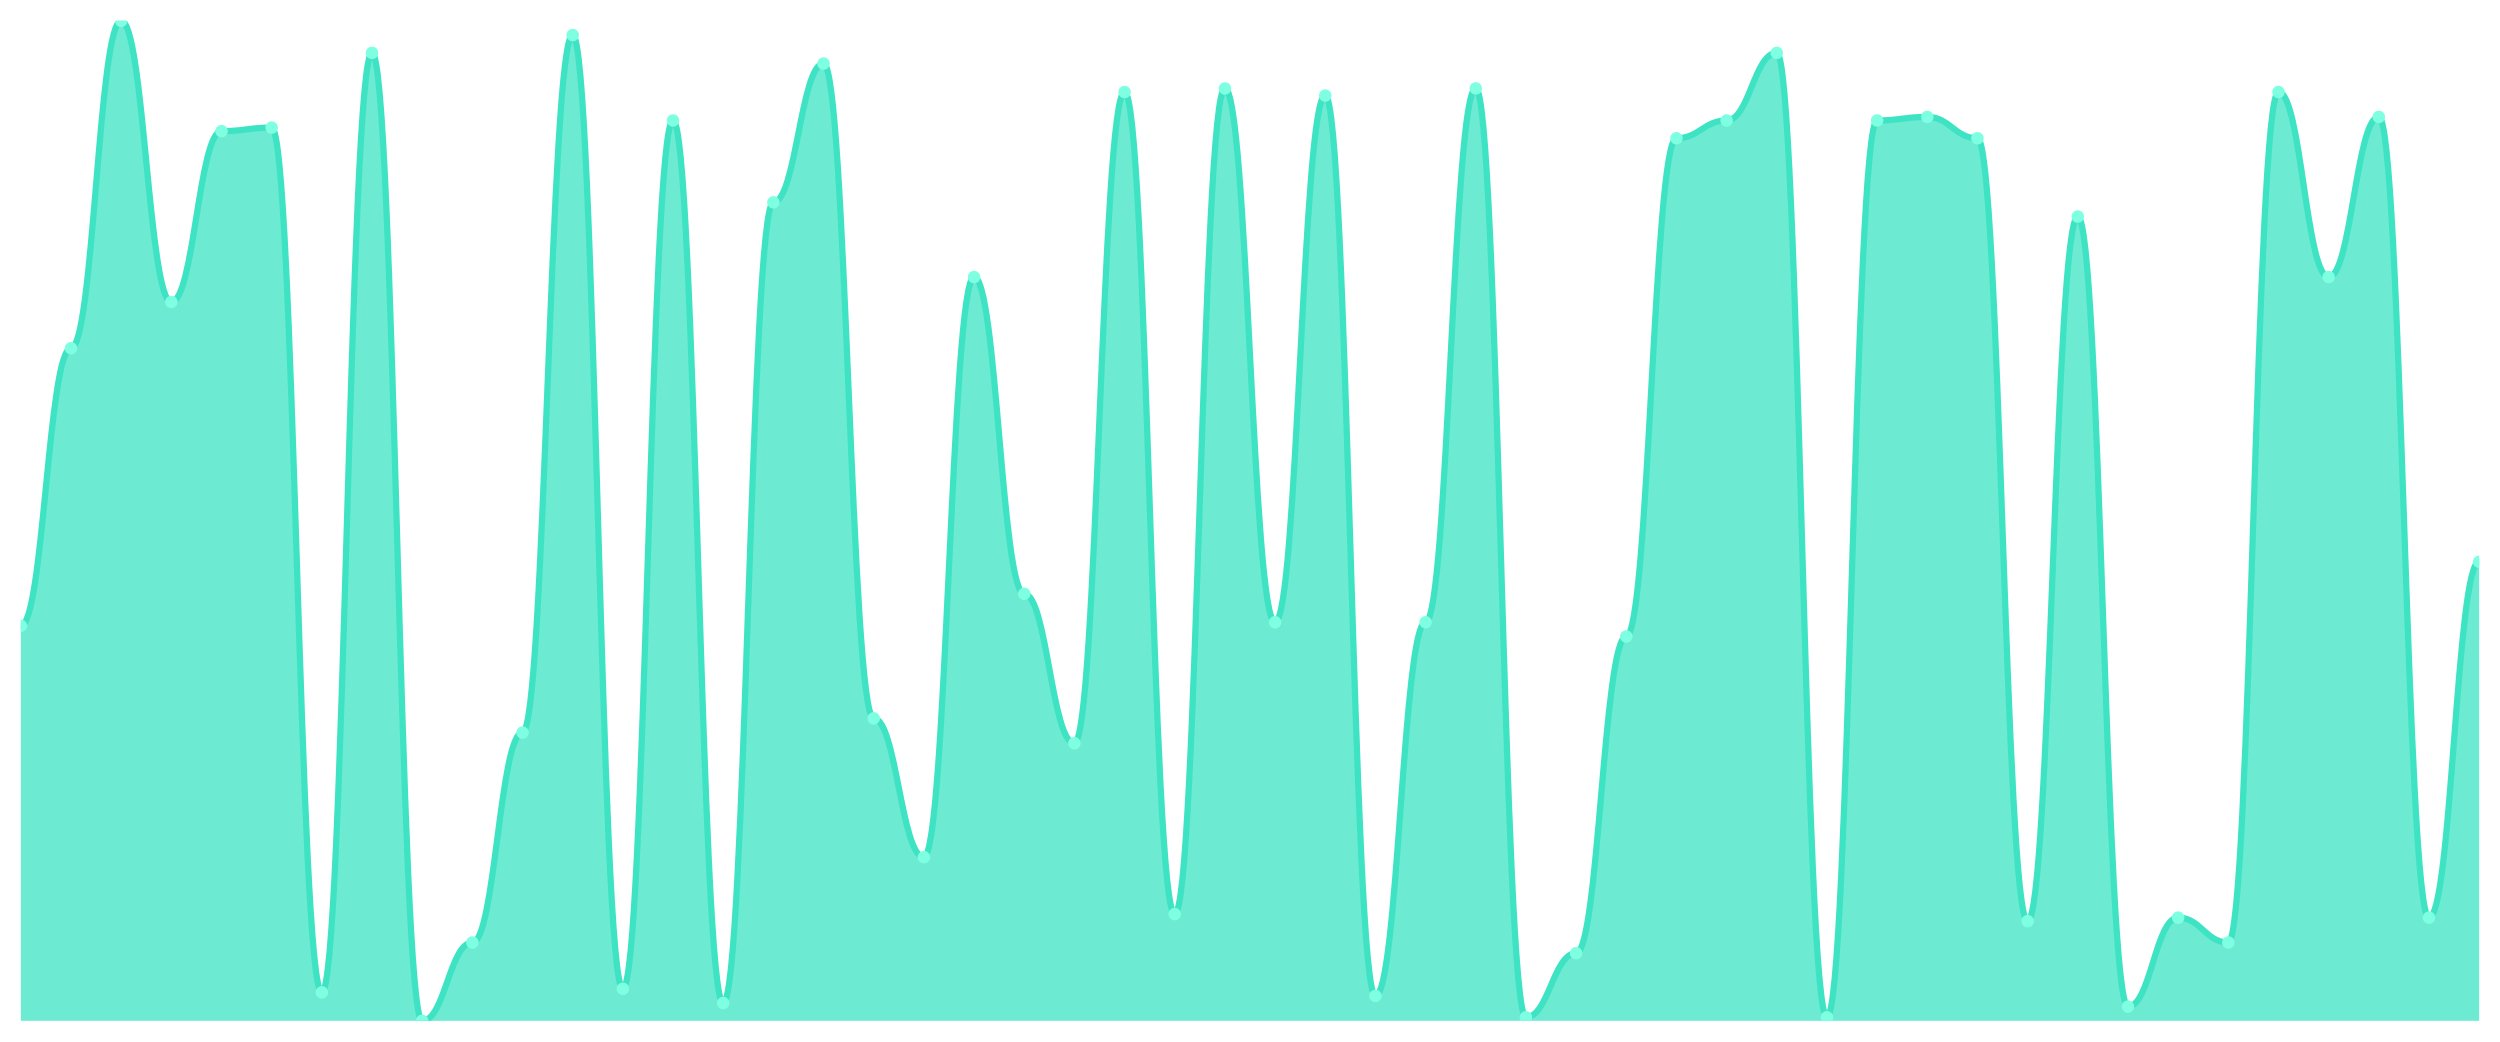
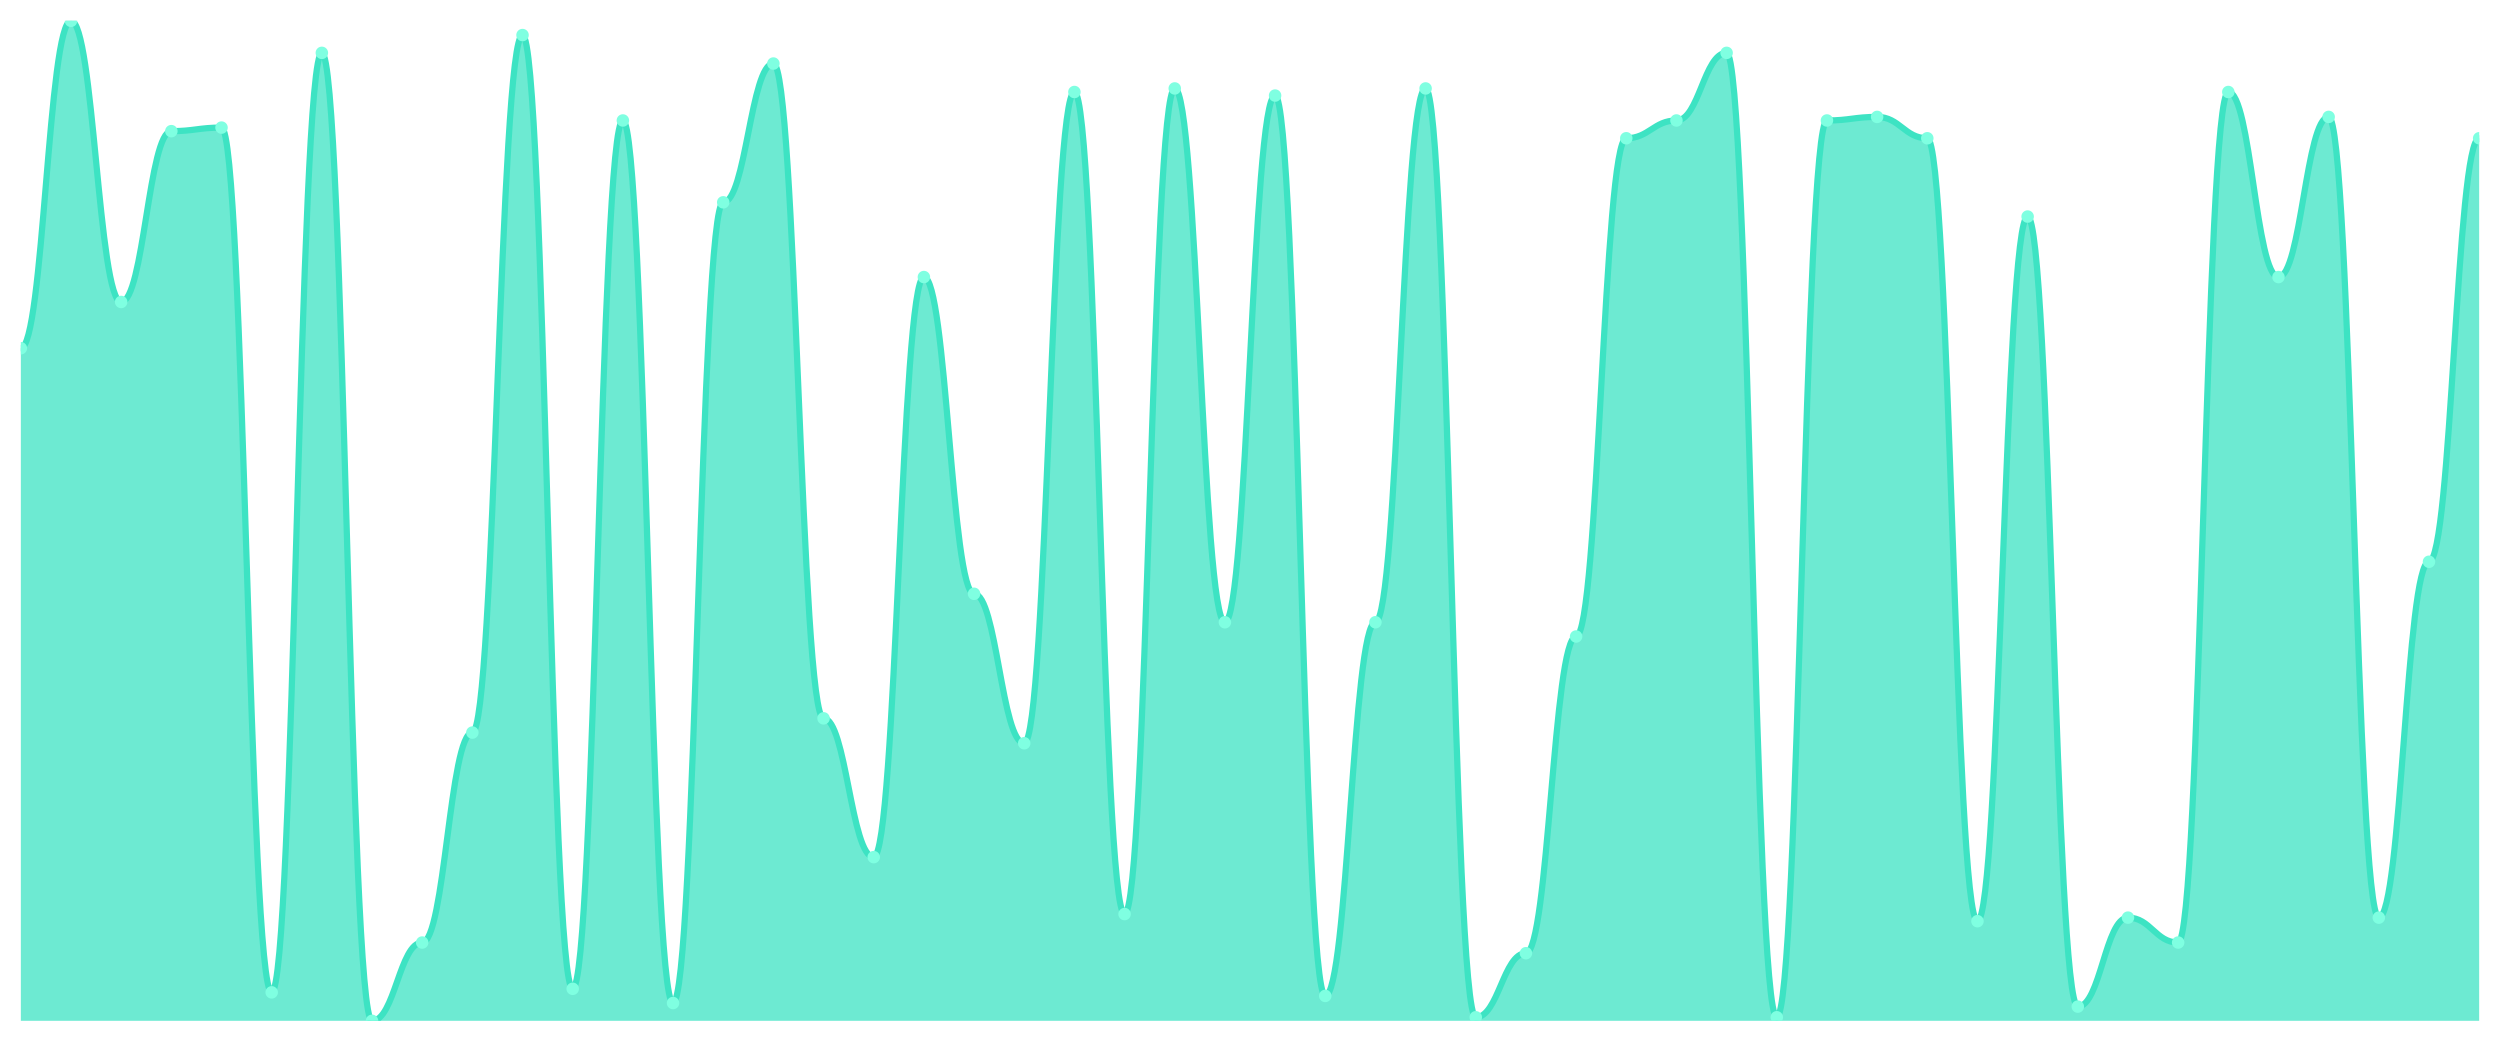
<svg xmlns="http://www.w3.org/2000/svg" viewBox="0 0 1200 500" width="1200" height="500">
  <defs>
    <clipPath id="c">
      <rect x="10" y="10" width="1180" height="480" />
    </clipPath>
  </defs>
  <rect width="1200" height="500" fill="none" />
  <g clip-path="url(#c)">
-     <path d="M 10,490 L 10,300.391 C 20.837,300.391 23.245,167.153 34.082,167.153 C 44.918,167.153 47.327,10 58.163,10 C 69,10 71.408,144.947 82.245,144.947 C 93.082,144.947 95.49,62.954 106.327,62.954 C 117.163,62.954 119.571,61.246 130.408,61.246 C 141.245,61.246 143.653,476.335 154.49,476.335 C 165.327,476.335 167.735,25.374 178.571,25.374 C 189.408,25.374 191.816,490 202.653,490 C 213.49,490 215.898,452.42 226.735,452.42 C 237.571,452.42 239.98,351.637 250.816,351.637 C 261.653,351.637 264.061,16.833 274.898,16.833 C 285.735,16.833 288.143,474.626 298.98,474.626 C 309.816,474.626 312.224,57.829 323.061,57.829 C 333.898,57.829 336.306,481.459 347.143,481.459 C 357.98,481.459 360.388,97.117 371.224,97.117 C 382.061,97.117 384.469,30.498 395.306,30.498 C 406.143,30.498 408.551,344.804 419.388,344.804 C 430.224,344.804 432.633,411.423 443.469,411.423 C 454.306,411.423 456.714,132.989 467.551,132.989 C 478.388,132.989 480.796,285.018 491.633,285.018 C 502.469,285.018 504.878,356.762 515.714,356.762 C 526.551,356.762 528.959,44.164 539.796,44.164 C 550.633,44.164 553.041,438.754 563.878,438.754 C 574.714,438.754 577.122,42.456 587.959,42.456 C 598.796,42.456 601.204,298.683 612.041,298.683 C 622.878,298.683 625.286,45.872 636.122,45.872 C 646.959,45.872 649.367,478.043 660.204,478.043 C 671.041,478.043 673.449,298.683 684.286,298.683 C 695.122,298.683 697.531,42.456 708.367,42.456 C 719.204,42.456 721.612,488.292 732.449,488.292 C 743.286,488.292 745.694,457.544 756.531,457.544 C 767.367,457.544 769.776,305.516 780.612,305.516 C 791.449,305.516 793.857,66.37 804.694,66.37 C 815.531,66.37 817.939,57.829 828.776,57.829 C 839.612,57.829 842.02,25.374 852.857,25.374 C 863.694,25.374 866.102,488.292 876.939,488.292 C 887.776,488.292 890.184,57.829 901.02,57.829 C 911.857,57.829 914.265,56.121 925.102,56.121 C 935.939,56.121 938.347,66.37 949.184,66.37 C 960.02,66.37 962.429,442.171 973.265,442.171 C 984.102,442.171 986.51,103.95 997.347,103.95 C 1008.184,103.95 1010.592,483.167 1021.429,483.167 C 1032.265,483.167 1034.673,440.463 1045.51,440.463 C 1056.347,440.463 1058.755,452.42 1069.592,452.42 C 1080.429,452.42 1082.837,44.164 1093.673,44.164 C 1104.51,44.164 1106.918,132.989 1117.755,132.989 C 1128.592,132.989 1131,56.121 1141.837,56.121 C 1152.673,56.121 1155.082,440.463 1165.918,440.463 C 1176.755,440.463 1179.163,269.644 1190,269.644 L 1190,490 Z" fill="rgba(61,227,195,0.75)" />
-     <path d="M 10,300.391 C 20.837,300.391 23.245,167.153 34.082,167.153 C 44.918,167.153 47.327,10 58.163,10 C 69,10 71.408,144.947 82.245,144.947 C 93.082,144.947 95.49,62.954 106.327,62.954 C 117.163,62.954 119.571,61.246 130.408,61.246 C 141.245,61.246 143.653,476.335 154.49,476.335 C 165.327,476.335 167.735,25.374 178.571,25.374 C 189.408,25.374 191.816,490 202.653,490 C 213.49,490 215.898,452.42 226.735,452.42 C 237.571,452.42 239.98,351.637 250.816,351.637 C 261.653,351.637 264.061,16.833 274.898,16.833 C 285.735,16.833 288.143,474.626 298.98,474.626 C 309.816,474.626 312.224,57.829 323.061,57.829 C 333.898,57.829 336.306,481.459 347.143,481.459 C 357.98,481.459 360.388,97.117 371.224,97.117 C 382.061,97.117 384.469,30.498 395.306,30.498 C 406.143,30.498 408.551,344.804 419.388,344.804 C 430.224,344.804 432.633,411.423 443.469,411.423 C 454.306,411.423 456.714,132.989 467.551,132.989 C 478.388,132.989 480.796,285.018 491.633,285.018 C 502.469,285.018 504.878,356.762 515.714,356.762 C 526.551,356.762 528.959,44.164 539.796,44.164 C 550.633,44.164 553.041,438.754 563.878,438.754 C 574.714,438.754 577.122,42.456 587.959,42.456 C 598.796,42.456 601.204,298.683 612.041,298.683 C 622.878,298.683 625.286,45.872 636.122,45.872 C 646.959,45.872 649.367,478.043 660.204,478.043 C 671.041,478.043 673.449,298.683 684.286,298.683 C 695.122,298.683 697.531,42.456 708.367,42.456 C 719.204,42.456 721.612,488.292 732.449,488.292 C 743.286,488.292 745.694,457.544 756.531,457.544 C 767.367,457.544 769.776,305.516 780.612,305.516 C 791.449,305.516 793.857,66.37 804.694,66.37 C 815.531,66.37 817.939,57.829 828.776,57.829 C 839.612,57.829 842.02,25.374 852.857,25.374 C 863.694,25.374 866.102,488.292 876.939,488.292 C 887.776,488.292 890.184,57.829 901.02,57.829 C 911.857,57.829 914.265,56.121 925.102,56.121 C 935.939,56.121 938.347,66.37 949.184,66.37 C 960.02,66.37 962.429,442.171 973.265,442.171 C 984.102,442.171 986.51,103.95 997.347,103.95 C 1008.184,103.95 1010.592,483.167 1021.429,483.167 C 1032.265,483.167 1034.673,440.463 1045.51,440.463 C 1056.347,440.463 1058.755,452.42 1069.592,452.42 C 1080.429,452.42 1082.837,44.164 1093.673,44.164 C 1104.51,44.164 1106.918,132.989 1117.755,132.989 C 1128.592,132.989 1131,56.121 1141.837,56.121 C 1152.673,56.121 1155.082,440.463 1165.918,440.463 C 1176.755,440.463 1179.163,269.644 1190,269.644" fill="none" stroke="#3de3c3" stroke-width="3" stroke-linecap="round" stroke-linejoin="round" />
-     <circle cx="10" cy="300.391" r="3" fill="#7fffe1" />
-     <circle cx="34.082" cy="167.153" r="3" fill="#7fffe1" />
-     <circle cx="58.163" cy="10" r="3" fill="#7fffe1" />
-     <circle cx="82.245" cy="144.947" r="3" fill="#7fffe1" />
-     <circle cx="106.327" cy="62.954" r="3" fill="#7fffe1" />
-     <circle cx="130.408" cy="61.246" r="3" fill="#7fffe1" />
-     <circle cx="154.49" cy="476.335" r="3" fill="#7fffe1" />
-     <circle cx="178.571" cy="25.374" r="3" fill="#7fffe1" />
-     <circle cx="202.653" cy="490" r="3" fill="#7fffe1" />
-     <circle cx="226.735" cy="452.42" r="3" fill="#7fffe1" />
-     <circle cx="250.816" cy="351.637" r="3" fill="#7fffe1" />
-     <circle cx="274.898" cy="16.833" r="3" fill="#7fffe1" />
-     <circle cx="298.98" cy="474.626" r="3" fill="#7fffe1" />
-     <circle cx="323.061" cy="57.829" r="3" fill="#7fffe1" />
-     <circle cx="347.143" cy="481.459" r="3" fill="#7fffe1" />
-     <circle cx="371.224" cy="97.117" r="3" fill="#7fffe1" />
-     <circle cx="395.306" cy="30.498" r="3" fill="#7fffe1" />
-     <circle cx="419.388" cy="344.804" r="3" fill="#7fffe1" />
-     <circle cx="443.469" cy="411.423" r="3" fill="#7fffe1" />
-     <circle cx="467.551" cy="132.989" r="3" fill="#7fffe1" />
-     <circle cx="491.633" cy="285.018" r="3" fill="#7fffe1" />
-     <circle cx="515.714" cy="356.762" r="3" fill="#7fffe1" />
-     <circle cx="539.796" cy="44.164" r="3" fill="#7fffe1" />
-     <circle cx="563.878" cy="438.754" r="3" fill="#7fffe1" />
-     <circle cx="587.959" cy="42.456" r="3" fill="#7fffe1" />
-     <circle cx="612.041" cy="298.683" r="3" fill="#7fffe1" />
-     <circle cx="636.122" cy="45.872" r="3" fill="#7fffe1" />
-     <circle cx="660.204" cy="478.043" r="3" fill="#7fffe1" />
-     <circle cx="684.286" cy="298.683" r="3" fill="#7fffe1" />
-     <circle cx="708.367" cy="42.456" r="3" fill="#7fffe1" />
-     <circle cx="732.449" cy="488.292" r="3" fill="#7fffe1" />
-     <circle cx="756.531" cy="457.544" r="3" fill="#7fffe1" />
-     <circle cx="780.612" cy="305.516" r="3" fill="#7fffe1" />
-     <circle cx="804.694" cy="66.37" r="3" fill="#7fffe1" />
-     <circle cx="828.776" cy="57.829" r="3" fill="#7fffe1" />
-     <circle cx="852.857" cy="25.374" r="3" fill="#7fffe1" />
-     <circle cx="876.939" cy="488.292" r="3" fill="#7fffe1" />
-     <circle cx="901.02" cy="57.829" r="3" fill="#7fffe1" />
-     <circle cx="925.102" cy="56.121" r="3" fill="#7fffe1" />
-     <circle cx="949.184" cy="66.37" r="3" fill="#7fffe1" />
-     <circle cx="973.265" cy="442.171" r="3" fill="#7fffe1" />
-     <circle cx="997.347" cy="103.95" r="3" fill="#7fffe1" />
-     <circle cx="1021.429" cy="483.167" r="3" fill="#7fffe1" />
-     <circle cx="1045.51" cy="440.463" r="3" fill="#7fffe1" />
-     <circle cx="1069.592" cy="452.42" r="3" fill="#7fffe1" />
-     <circle cx="1093.673" cy="44.164" r="3" fill="#7fffe1" />
-     <circle cx="1117.755" cy="132.989" r="3" fill="#7fffe1" />
-     <circle cx="1141.837" cy="56.121" r="3" fill="#7fffe1" />
-     <circle cx="1165.918" cy="440.463" r="3" fill="#7fffe1" />
-     <circle cx="1190" cy="269.644" r="3" fill="#7fffe1" />
+     <path d="M 10,490 L 10,167.153 C 20.837,167.153 23.245,10 34.082,10 C 44.918,10 47.327,144.947 58.163,144.947 C 69,144.947 71.408,62.954 82.245,62.954 C 93.082,62.954 95.49,61.246 106.327,61.246 C 117.163,61.246 119.571,476.335 130.408,476.335 C 141.245,476.335 143.653,25.374 154.49,25.374 C 165.327,25.374 167.735,490 178.571,490 C 189.408,490 191.816,452.42 202.653,452.42 C 213.49,452.42 215.898,351.637 226.735,351.637 C 237.571,351.637 239.98,16.833 250.816,16.833 C 261.653,16.833 264.061,474.626 274.898,474.626 C 285.735,474.626 288.143,57.829 298.98,57.829 C 309.816,57.829 312.224,481.459 323.061,481.459 C 333.898,481.459 336.306,97.117 347.143,97.117 C 357.98,97.117 360.388,30.498 371.224,30.498 C 382.061,30.498 384.469,344.804 395.306,344.804 C 406.143,344.804 408.551,411.423 419.388,411.423 C 430.224,411.423 432.633,132.989 443.469,132.989 C 454.306,132.989 456.714,285.018 467.551,285.018 C 478.388,285.018 480.796,356.762 491.633,356.762 C 502.469,356.762 504.878,44.164 515.714,44.164 C 526.551,44.164 528.959,438.754 539.796,438.754 C 550.633,438.754 553.041,42.456 563.878,42.456 C 574.714,42.456 577.122,298.683 587.959,298.683 C 598.796,298.683 601.204,45.872 612.041,45.872 C 622.878,45.872 625.286,478.043 636.122,478.043 C 646.959,478.043 649.367,298.683 660.204,298.683 C 671.041,298.683 673.449,42.456 684.286,42.456 C 695.122,42.456 697.531,488.292 708.367,488.292 C 719.204,488.292 721.612,457.544 732.449,457.544 C 743.286,457.544 745.694,305.516 756.531,305.516 C 767.367,305.516 769.776,66.37 780.612,66.37 C 791.449,66.37 793.857,57.829 804.694,57.829 C 815.531,57.829 817.939,25.374 828.776,25.374 C 839.612,25.374 842.02,488.292 852.857,488.292 C 863.694,488.292 866.102,57.829 876.939,57.829 C 887.776,57.829 890.184,56.121 901.02,56.121 C 911.857,56.121 914.265,66.37 925.102,66.37 C 935.939,66.37 938.347,442.171 949.184,442.171 C 960.02,442.171 962.429,103.95 973.265,103.95 C 984.102,103.95 986.51,483.167 997.347,483.167 C 1008.184,483.167 1010.592,440.463 1021.429,440.463 C 1032.265,440.463 1034.673,452.42 1045.51,452.42 C 1056.347,452.42 1058.755,44.164 1069.592,44.164 C 1080.429,44.164 1082.837,132.989 1093.673,132.989 C 1104.51,132.989 1106.918,56.121 1117.755,56.121 C 1128.592,56.121 1131,440.463 1141.837,440.463 C 1152.673,440.463 1155.082,269.644 1165.918,269.644 C 1176.755,269.644 1179.163,66.37 1190,66.37 L 1190,490 Z" fill="rgba(61,227,195,0.75)" />
+     <path d="M 10,167.153 C 20.837,167.153 23.245,10 34.082,10 C 44.918,10 47.327,144.947 58.163,144.947 C 69,144.947 71.408,62.954 82.245,62.954 C 93.082,62.954 95.49,61.246 106.327,61.246 C 117.163,61.246 119.571,476.335 130.408,476.335 C 141.245,476.335 143.653,25.374 154.49,25.374 C 165.327,25.374 167.735,490 178.571,490 C 189.408,490 191.816,452.42 202.653,452.42 C 213.49,452.42 215.898,351.637 226.735,351.637 C 237.571,351.637 239.98,16.833 250.816,16.833 C 261.653,16.833 264.061,474.626 274.898,474.626 C 285.735,474.626 288.143,57.829 298.98,57.829 C 309.816,57.829 312.224,481.459 323.061,481.459 C 333.898,481.459 336.306,97.117 347.143,97.117 C 357.98,97.117 360.388,30.498 371.224,30.498 C 382.061,30.498 384.469,344.804 395.306,344.804 C 406.143,344.804 408.551,411.423 419.388,411.423 C 430.224,411.423 432.633,132.989 443.469,132.989 C 454.306,132.989 456.714,285.018 467.551,285.018 C 478.388,285.018 480.796,356.762 491.633,356.762 C 502.469,356.762 504.878,44.164 515.714,44.164 C 526.551,44.164 528.959,438.754 539.796,438.754 C 550.633,438.754 553.041,42.456 563.878,42.456 C 574.714,42.456 577.122,298.683 587.959,298.683 C 598.796,298.683 601.204,45.872 612.041,45.872 C 622.878,45.872 625.286,478.043 636.122,478.043 C 646.959,478.043 649.367,298.683 660.204,298.683 C 671.041,298.683 673.449,42.456 684.286,42.456 C 695.122,42.456 697.531,488.292 708.367,488.292 C 719.204,488.292 721.612,457.544 732.449,457.544 C 743.286,457.544 745.694,305.516 756.531,305.516 C 767.367,305.516 769.776,66.37 780.612,66.37 C 791.449,66.37 793.857,57.829 804.694,57.829 C 815.531,57.829 817.939,25.374 828.776,25.374 C 839.612,25.374 842.02,488.292 852.857,488.292 C 863.694,488.292 866.102,57.829 876.939,57.829 C 887.776,57.829 890.184,56.121 901.02,56.121 C 911.857,56.121 914.265,66.37 925.102,66.37 C 935.939,66.37 938.347,442.171 949.184,442.171 C 960.02,442.171 962.429,103.95 973.265,103.95 C 984.102,103.95 986.51,483.167 997.347,483.167 C 1008.184,483.167 1010.592,440.463 1021.429,440.463 C 1032.265,440.463 1034.673,452.42 1045.51,452.42 C 1056.347,452.42 1058.755,44.164 1069.592,44.164 C 1080.429,44.164 1082.837,132.989 1093.673,132.989 C 1104.51,132.989 1106.918,56.121 1117.755,56.121 C 1128.592,56.121 1131,440.463 1141.837,440.463 C 1152.673,440.463 1155.082,269.644 1165.918,269.644 C 1176.755,269.644 1179.163,66.37 1190,66.37" fill="none" stroke="#3de3c3" stroke-width="3" stroke-linecap="round" stroke-linejoin="round" />
+     <circle cx="10" cy="167.153" r="3" fill="#7fffe1" />
+     <circle cx="34.082" cy="10" r="3" fill="#7fffe1" />
+     <circle cx="58.163" cy="144.947" r="3" fill="#7fffe1" />
+     <circle cx="82.245" cy="62.954" r="3" fill="#7fffe1" />
+     <circle cx="106.327" cy="61.246" r="3" fill="#7fffe1" />
+     <circle cx="130.408" cy="476.335" r="3" fill="#7fffe1" />
+     <circle cx="154.49" cy="25.374" r="3" fill="#7fffe1" />
+     <circle cx="178.571" cy="490" r="3" fill="#7fffe1" />
+     <circle cx="202.653" cy="452.42" r="3" fill="#7fffe1" />
+     <circle cx="226.735" cy="351.637" r="3" fill="#7fffe1" />
+     <circle cx="250.816" cy="16.833" r="3" fill="#7fffe1" />
+     <circle cx="274.898" cy="474.626" r="3" fill="#7fffe1" />
+     <circle cx="298.98" cy="57.829" r="3" fill="#7fffe1" />
+     <circle cx="323.061" cy="481.459" r="3" fill="#7fffe1" />
+     <circle cx="347.143" cy="97.117" r="3" fill="#7fffe1" />
+     <circle cx="371.224" cy="30.498" r="3" fill="#7fffe1" />
+     <circle cx="395.306" cy="344.804" r="3" fill="#7fffe1" />
+     <circle cx="419.388" cy="411.423" r="3" fill="#7fffe1" />
+     <circle cx="443.469" cy="132.989" r="3" fill="#7fffe1" />
+     <circle cx="467.551" cy="285.018" r="3" fill="#7fffe1" />
+     <circle cx="491.633" cy="356.762" r="3" fill="#7fffe1" />
+     <circle cx="515.714" cy="44.164" r="3" fill="#7fffe1" />
+     <circle cx="539.796" cy="438.754" r="3" fill="#7fffe1" />
+     <circle cx="563.878" cy="42.456" r="3" fill="#7fffe1" />
+     <circle cx="587.959" cy="298.683" r="3" fill="#7fffe1" />
+     <circle cx="612.041" cy="45.872" r="3" fill="#7fffe1" />
+     <circle cx="636.122" cy="478.043" r="3" fill="#7fffe1" />
+     <circle cx="660.204" cy="298.683" r="3" fill="#7fffe1" />
+     <circle cx="684.286" cy="42.456" r="3" fill="#7fffe1" />
+     <circle cx="708.367" cy="488.292" r="3" fill="#7fffe1" />
+     <circle cx="732.449" cy="457.544" r="3" fill="#7fffe1" />
+     <circle cx="756.531" cy="305.516" r="3" fill="#7fffe1" />
+     <circle cx="780.612" cy="66.37" r="3" fill="#7fffe1" />
+     <circle cx="804.694" cy="57.829" r="3" fill="#7fffe1" />
+     <circle cx="828.776" cy="25.374" r="3" fill="#7fffe1" />
+     <circle cx="852.857" cy="488.292" r="3" fill="#7fffe1" />
+     <circle cx="876.939" cy="57.829" r="3" fill="#7fffe1" />
+     <circle cx="901.02" cy="56.121" r="3" fill="#7fffe1" />
+     <circle cx="925.102" cy="66.37" r="3" fill="#7fffe1" />
+     <circle cx="949.184" cy="442.171" r="3" fill="#7fffe1" />
+     <circle cx="973.265" cy="103.95" r="3" fill="#7fffe1" />
+     <circle cx="997.347" cy="483.167" r="3" fill="#7fffe1" />
+     <circle cx="1021.429" cy="440.463" r="3" fill="#7fffe1" />
+     <circle cx="1045.51" cy="452.42" r="3" fill="#7fffe1" />
+     <circle cx="1069.592" cy="44.164" r="3" fill="#7fffe1" />
+     <circle cx="1093.673" cy="132.989" r="3" fill="#7fffe1" />
+     <circle cx="1117.755" cy="56.121" r="3" fill="#7fffe1" />
+     <circle cx="1141.837" cy="440.463" r="3" fill="#7fffe1" />
+     <circle cx="1165.918" cy="269.644" r="3" fill="#7fffe1" />
+     <circle cx="1190" cy="66.37" r="3" fill="#7fffe1" />
  </g>
</svg>
